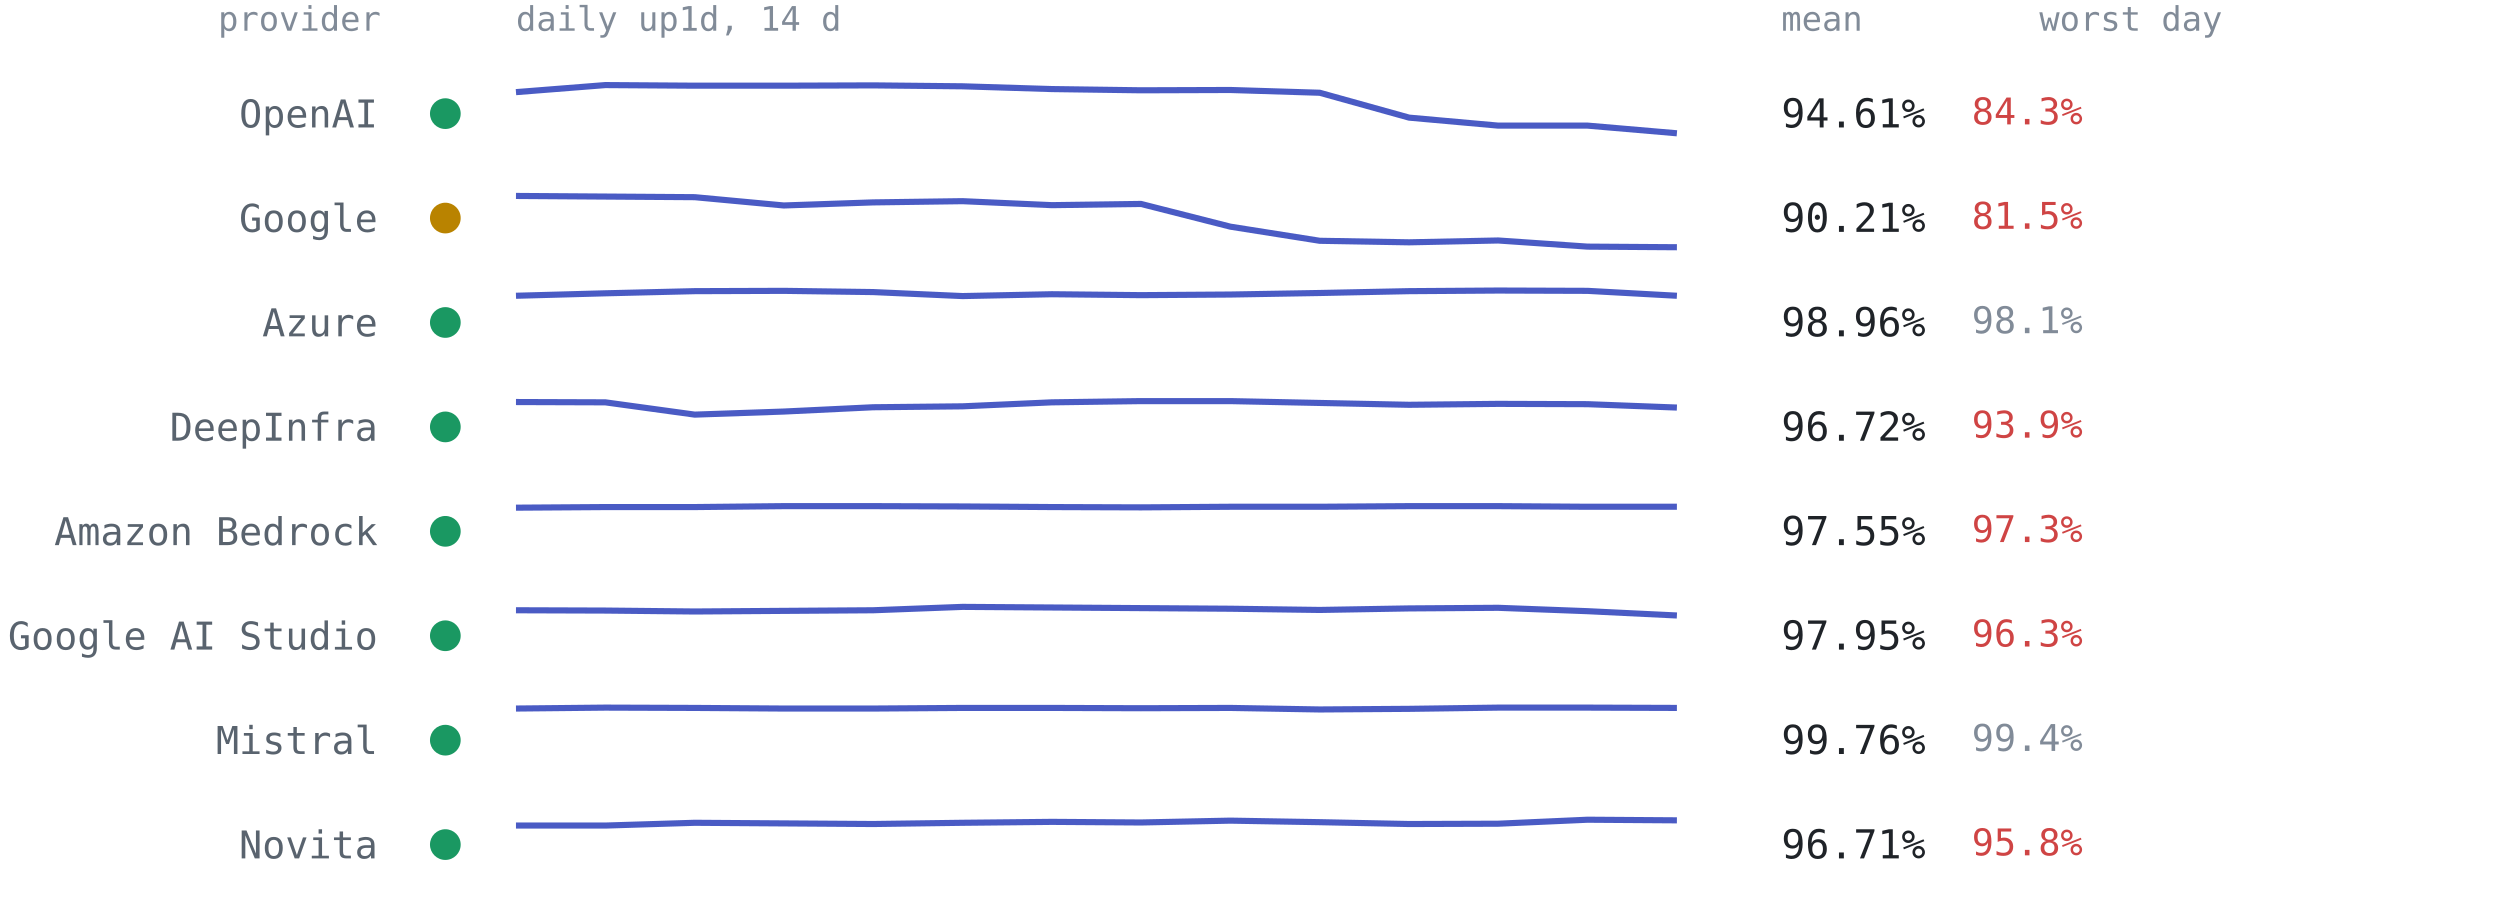
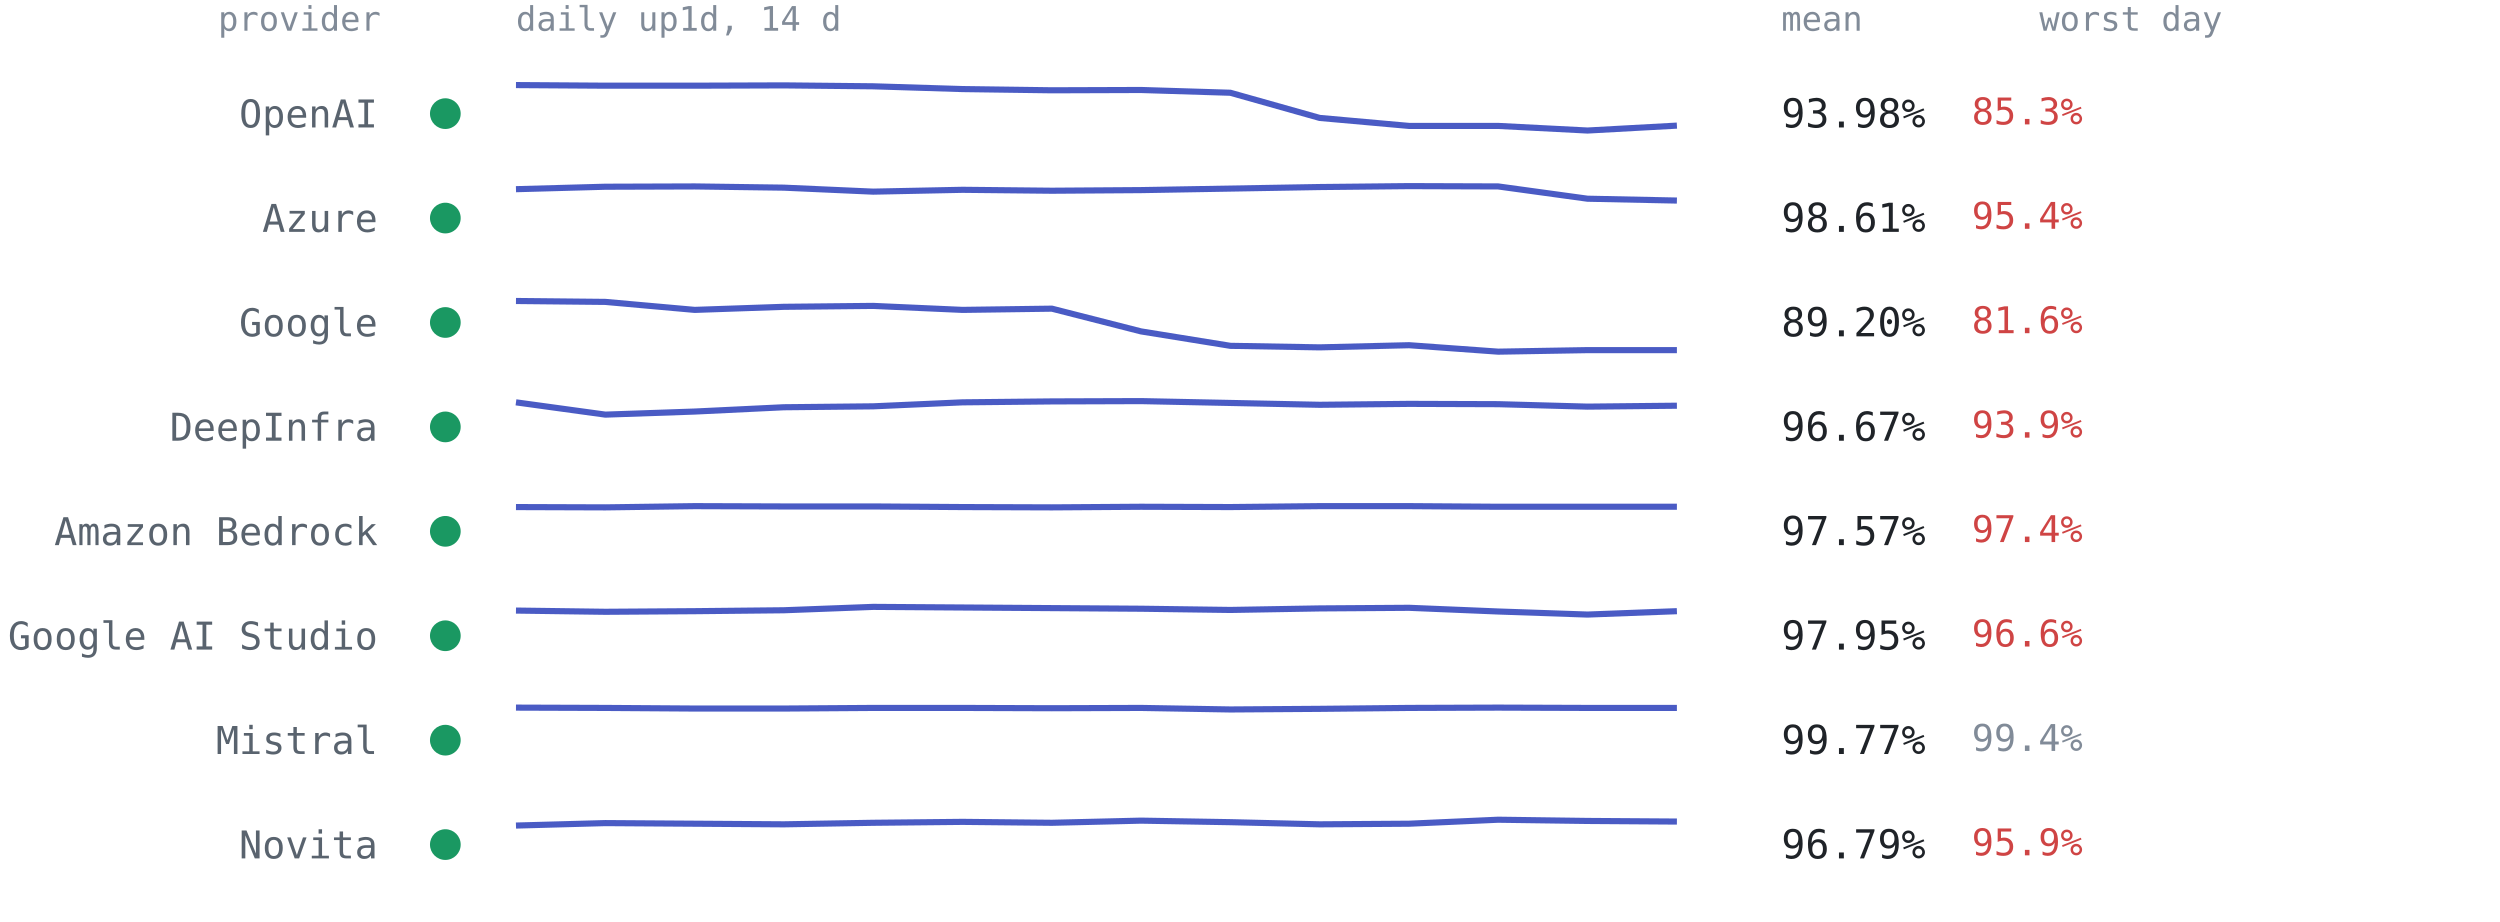
<svg xmlns="http://www.w3.org/2000/svg" viewBox="0 0 814 300" font-family="ui-monospace,SFMono-Regular,Menlo,Consolas,monospace" role="img" aria-label="Per-provider 14-day availability from up1d">
  <text x="124" y="10" text-anchor="end" style="font:11px ui-monospace,SFMono-Regular,Menlo,Consolas,monospace;fill:#818b98">provider</text>
  <text x="168" y="10" style="font:11px ui-monospace,SFMono-Regular,Menlo,Consolas,monospace;fill:#818b98">daily up1d, 14 d</text>
  <text x="580" y="10" style="font:11px ui-monospace,SFMono-Regular,Menlo,Consolas,monospace;fill:#818b98">mean</text>
  <text x="664" y="10" style="font:11px ui-monospace,SFMono-Regular,Menlo,Consolas,monospace;fill:#818b98">worst day</text>
  <circle cx="145" cy="37.0" r="5" fill="#1a9862" />
  <text x="123" y="41.5" text-anchor="end" style="font:12.5px ui-monospace,SFMono-Regular,Menlo,Consolas,monospace;fill:#59636e">OpenAI</text>
-   <polyline points="168.0,30.0 197.1,27.7 226.2,27.9 255.2,27.9 284.3,27.8 313.4,28.1 342.5,29.0 371.5,29.4 400.6,29.3 429.7,30.2 458.8,38.3 487.8,40.9 516.9,40.9 546.0,43.4" fill="none" stroke="#4a5bc4" stroke-width="2" stroke-linejoin="round" />
-   <text x="580" y="41.5" style="font:13px ui-monospace,SFMono-Regular,Menlo,Consolas,monospace;fill:#1f2328">94.61%</text>
-   <text x="642" y="40.5" style="font:12px ui-monospace,SFMono-Regular,Menlo,Consolas,monospace;fill:#cf4444">84.3%</text>
-   <circle cx="145" cy="71.0" r="5" fill="#b98300" />
-   <text x="123" y="75.5" text-anchor="end" style="font:12.5px ui-monospace,SFMono-Regular,Menlo,Consolas,monospace;fill:#59636e">Google</text>
-   <polyline points="168.0,63.8 197.1,64.0 226.2,64.2 255.2,66.9 284.3,65.9 313.4,65.5 342.5,66.8 371.5,66.4 400.6,73.8 429.7,78.4 458.8,78.9 487.8,78.3 516.9,80.3 546.0,80.5" fill="none" stroke="#4a5bc4" stroke-width="2" stroke-linejoin="round" />
-   <text x="580" y="75.5" style="font:13px ui-monospace,SFMono-Regular,Menlo,Consolas,monospace;fill:#1f2328">90.21%</text>
-   <text x="642" y="74.5" style="font:12px ui-monospace,SFMono-Regular,Menlo,Consolas,monospace;fill:#cf4444">81.5%</text>
+   <polyline points="168.0,27.7 197.1,27.9 226.2,27.9 255.2,27.8 284.3,28.1 313.4,29.0 342.5,29.4 371.5,29.3 400.6,30.2 429.7,38.4 458.8,41.0 487.8,41.0 516.9,42.5 546.0,40.9" fill="none" stroke="#4a5bc4" stroke-width="2" stroke-linejoin="round" />
+   <text x="580" y="41.5" style="font:13px ui-monospace,SFMono-Regular,Menlo,Consolas,monospace;fill:#1f2328">93.98%</text>
+   <text x="642" y="40.5" style="font:12px ui-monospace,SFMono-Regular,Menlo,Consolas,monospace;fill:#cf4444">85.3%</text>
+   <circle cx="145" cy="71.0" r="5" fill="#1a9862" />
+   <text x="123" y="75.5" text-anchor="end" style="font:12.5px ui-monospace,SFMono-Regular,Menlo,Consolas,monospace;fill:#59636e">Azure</text>
+   <polyline points="168.0,61.6 197.1,60.8 226.2,60.7 255.2,61.1 284.3,62.4 313.4,61.8 342.5,62.1 371.5,61.9 400.6,61.4 429.7,60.9 458.8,60.6 487.8,60.7 516.9,64.7 546.0,65.3" fill="none" stroke="#4a5bc4" stroke-width="2" stroke-linejoin="round" />
+   <text x="580" y="75.5" style="font:13px ui-monospace,SFMono-Regular,Menlo,Consolas,monospace;fill:#1f2328">98.61%</text>
+   <text x="642" y="74.5" style="font:12px ui-monospace,SFMono-Regular,Menlo,Consolas,monospace;fill:#cf4444">95.4%</text>
  <circle cx="145" cy="105.0" r="5" fill="#1a9862" />
-   <text x="123" y="109.5" text-anchor="end" style="font:12.5px ui-monospace,SFMono-Regular,Menlo,Consolas,monospace;fill:#59636e">Azure</text>
-   <polyline points="168.0,96.3 197.1,95.5 226.2,94.8 255.2,94.7 284.3,95.1 313.4,96.4 342.5,95.8 371.5,96.1 400.6,95.9 429.7,95.4 458.8,94.8 487.8,94.6 516.9,94.7 546.0,96.3" fill="none" stroke="#4a5bc4" stroke-width="2" stroke-linejoin="round" />
-   <text x="580" y="109.5" style="font:13px ui-monospace,SFMono-Regular,Menlo,Consolas,monospace;fill:#1f2328">98.96%</text>
-   <text x="642" y="108.5" style="font:12px ui-monospace,SFMono-Regular,Menlo,Consolas,monospace;fill:#818b98">98.1%</text>
+   <text x="123" y="109.5" text-anchor="end" style="font:12.5px ui-monospace,SFMono-Regular,Menlo,Consolas,monospace;fill:#59636e">Google</text>
+   <polyline points="168.0,98.0 197.1,98.3 226.2,100.9 255.2,99.9 284.3,99.6 313.4,100.9 342.5,100.5 371.5,107.9 400.6,112.6 429.7,113.1 458.8,112.4 487.8,114.5 516.9,114.0 546.0,114.0" fill="none" stroke="#4a5bc4" stroke-width="2" stroke-linejoin="round" />
+   <text x="580" y="109.5" style="font:13px ui-monospace,SFMono-Regular,Menlo,Consolas,monospace;fill:#1f2328">89.20%</text>
+   <text x="642" y="108.5" style="font:12px ui-monospace,SFMono-Regular,Menlo,Consolas,monospace;fill:#cf4444">81.6%</text>
  <circle cx="145" cy="139.0" r="5" fill="#1a9862" />
  <text x="123" y="143.5" text-anchor="end" style="font:12.5px ui-monospace,SFMono-Regular,Menlo,Consolas,monospace;fill:#59636e">DeepInfra</text>
-   <polyline points="168.0,130.9 197.1,131.0 226.2,135.0 255.2,134.0 284.3,132.6 313.4,132.3 342.5,131.0 371.5,130.6 400.6,130.6 429.7,131.2 458.8,131.8 487.8,131.5 516.9,131.6 546.0,132.7" fill="none" stroke="#4a5bc4" stroke-width="2" stroke-linejoin="round" />
-   <text x="580" y="143.5" style="font:13px ui-monospace,SFMono-Regular,Menlo,Consolas,monospace;fill:#1f2328">96.72%</text>
+   <polyline points="168.0,131.0 197.1,135.0 226.2,134.0 255.2,132.6 284.3,132.3 313.4,131.0 342.5,130.7 371.5,130.6 400.6,131.2 429.7,131.8 458.8,131.5 487.8,131.6 516.9,132.4 546.0,132.1" fill="none" stroke="#4a5bc4" stroke-width="2" stroke-linejoin="round" />
+   <text x="580" y="143.5" style="font:13px ui-monospace,SFMono-Regular,Menlo,Consolas,monospace;fill:#1f2328">96.67%</text>
  <text x="642" y="142.5" style="font:12px ui-monospace,SFMono-Regular,Menlo,Consolas,monospace;fill:#cf4444">93.9%</text>
  <circle cx="145" cy="173.0" r="5" fill="#1a9862" />
  <text x="123" y="177.5" text-anchor="end" style="font:12.5px ui-monospace,SFMono-Regular,Menlo,Consolas,monospace;fill:#59636e">Amazon Bedrock</text>
-   <polyline points="168.0,165.3 197.1,165.1 226.2,165.1 255.2,164.8 284.3,164.8 313.4,164.9 342.5,165.1 371.5,165.2 400.6,165.0 429.7,165.0 458.8,164.8 487.8,164.8 516.9,165.0 546.0,165.0" fill="none" stroke="#4a5bc4" stroke-width="2" stroke-linejoin="round" />
-   <text x="580" y="177.5" style="font:13px ui-monospace,SFMono-Regular,Menlo,Consolas,monospace;fill:#1f2328">97.55%</text>
-   <text x="642" y="176.5" style="font:12px ui-monospace,SFMono-Regular,Menlo,Consolas,monospace;fill:#cf4444">97.3%</text>
+   <polyline points="168.0,165.1 197.1,165.2 226.2,164.8 255.2,164.9 284.3,164.9 313.4,165.1 342.5,165.2 371.5,165.0 400.6,165.1 429.7,164.8 458.8,164.8 487.8,165.0 516.9,165.0 546.0,165.0" fill="none" stroke="#4a5bc4" stroke-width="2" stroke-linejoin="round" />
+   <text x="580" y="177.5" style="font:13px ui-monospace,SFMono-Regular,Menlo,Consolas,monospace;fill:#1f2328">97.57%</text>
+   <text x="642" y="176.5" style="font:12px ui-monospace,SFMono-Regular,Menlo,Consolas,monospace;fill:#cf4444">97.4%</text>
  <circle cx="145" cy="207.0" r="5" fill="#1a9862" />
  <text x="123" y="211.5" text-anchor="end" style="font:12.5px ui-monospace,SFMono-Regular,Menlo,Consolas,monospace;fill:#59636e">Google AI Studio</text>
-   <polyline points="168.0,198.7 197.1,198.8 226.2,199.1 255.2,198.9 284.3,198.7 313.4,197.6 342.5,197.8 371.5,198.0 400.6,198.2 429.7,198.6 458.8,198.1 487.8,197.9 516.9,199.0 546.0,200.4" fill="none" stroke="#4a5bc4" stroke-width="2" stroke-linejoin="round" />
+   <polyline points="168.0,198.8 197.1,199.2 226.2,199.0 255.2,198.7 284.3,197.6 313.4,197.8 342.5,198.0 371.5,198.2 400.6,198.6 429.7,198.1 458.8,197.9 487.8,199.1 516.9,200.1 546.0,199.0" fill="none" stroke="#4a5bc4" stroke-width="2" stroke-linejoin="round" />
  <text x="580" y="211.5" style="font:13px ui-monospace,SFMono-Regular,Menlo,Consolas,monospace;fill:#1f2328">97.95%</text>
-   <text x="642" y="210.5" style="font:12px ui-monospace,SFMono-Regular,Menlo,Consolas,monospace;fill:#cf4444">96.3%</text>
+   <text x="642" y="210.5" style="font:12px ui-monospace,SFMono-Regular,Menlo,Consolas,monospace;fill:#cf4444">96.6%</text>
  <circle cx="145" cy="241.0" r="5" fill="#1a9862" />
  <text x="123" y="245.5" text-anchor="end" style="font:12.5px ui-monospace,SFMono-Regular,Menlo,Consolas,monospace;fill:#59636e">Mistral</text>
-   <polyline points="168.0,230.7 197.1,230.4 226.2,230.5 255.2,230.7 284.3,230.7 313.4,230.5 342.5,230.5 371.5,230.6 400.6,230.5 429.7,231.0 458.8,230.8 487.8,230.4 516.9,230.4 546.0,230.5" fill="none" stroke="#4a5bc4" stroke-width="2" stroke-linejoin="round" />
-   <text x="580" y="245.5" style="font:13px ui-monospace,SFMono-Regular,Menlo,Consolas,monospace;fill:#1f2328">99.76%</text>
+   <polyline points="168.0,230.4 197.1,230.5 226.2,230.7 255.2,230.7 284.3,230.5 313.4,230.5 342.5,230.6 371.5,230.5 400.6,231.0 429.7,230.8 458.8,230.5 487.8,230.4 516.9,230.5 546.0,230.5" fill="none" stroke="#4a5bc4" stroke-width="2" stroke-linejoin="round" />
+   <text x="580" y="245.5" style="font:13px ui-monospace,SFMono-Regular,Menlo,Consolas,monospace;fill:#1f2328">99.77%</text>
  <text x="642" y="244.5" style="font:12px ui-monospace,SFMono-Regular,Menlo,Consolas,monospace;fill:#818b98">99.4%</text>
  <circle cx="145" cy="275.0" r="5" fill="#1a9862" />
  <text x="123" y="279.5" text-anchor="end" style="font:12.5px ui-monospace,SFMono-Regular,Menlo,Consolas,monospace;fill:#59636e">Novita</text>
-   <polyline points="168.0,268.8 197.1,268.8 226.2,267.9 255.2,268.1 284.3,268.3 313.4,267.9 342.5,267.6 371.5,267.8 400.6,267.2 429.7,267.7 458.8,268.3 487.8,268.2 516.9,266.9 546.0,267.1" fill="none" stroke="#4a5bc4" stroke-width="2" stroke-linejoin="round" />
-   <text x="580" y="279.5" style="font:13px ui-monospace,SFMono-Regular,Menlo,Consolas,monospace;fill:#1f2328">96.71%</text>
-   <text x="642" y="278.5" style="font:12px ui-monospace,SFMono-Regular,Menlo,Consolas,monospace;fill:#cf4444">95.8%</text>
+   <polyline points="168.0,268.8 197.1,268.0 226.2,268.2 255.2,268.4 284.3,267.9 313.4,267.6 342.5,267.9 371.5,267.2 400.6,267.7 429.7,268.4 458.8,268.2 487.8,266.9 516.9,267.3 546.0,267.5" fill="none" stroke="#4a5bc4" stroke-width="2" stroke-linejoin="round" />
+   <text x="580" y="279.5" style="font:13px ui-monospace,SFMono-Regular,Menlo,Consolas,monospace;fill:#1f2328">96.79%</text>
+   <text x="642" y="278.5" style="font:12px ui-monospace,SFMono-Regular,Menlo,Consolas,monospace;fill:#cf4444">95.9%</text>
</svg>
